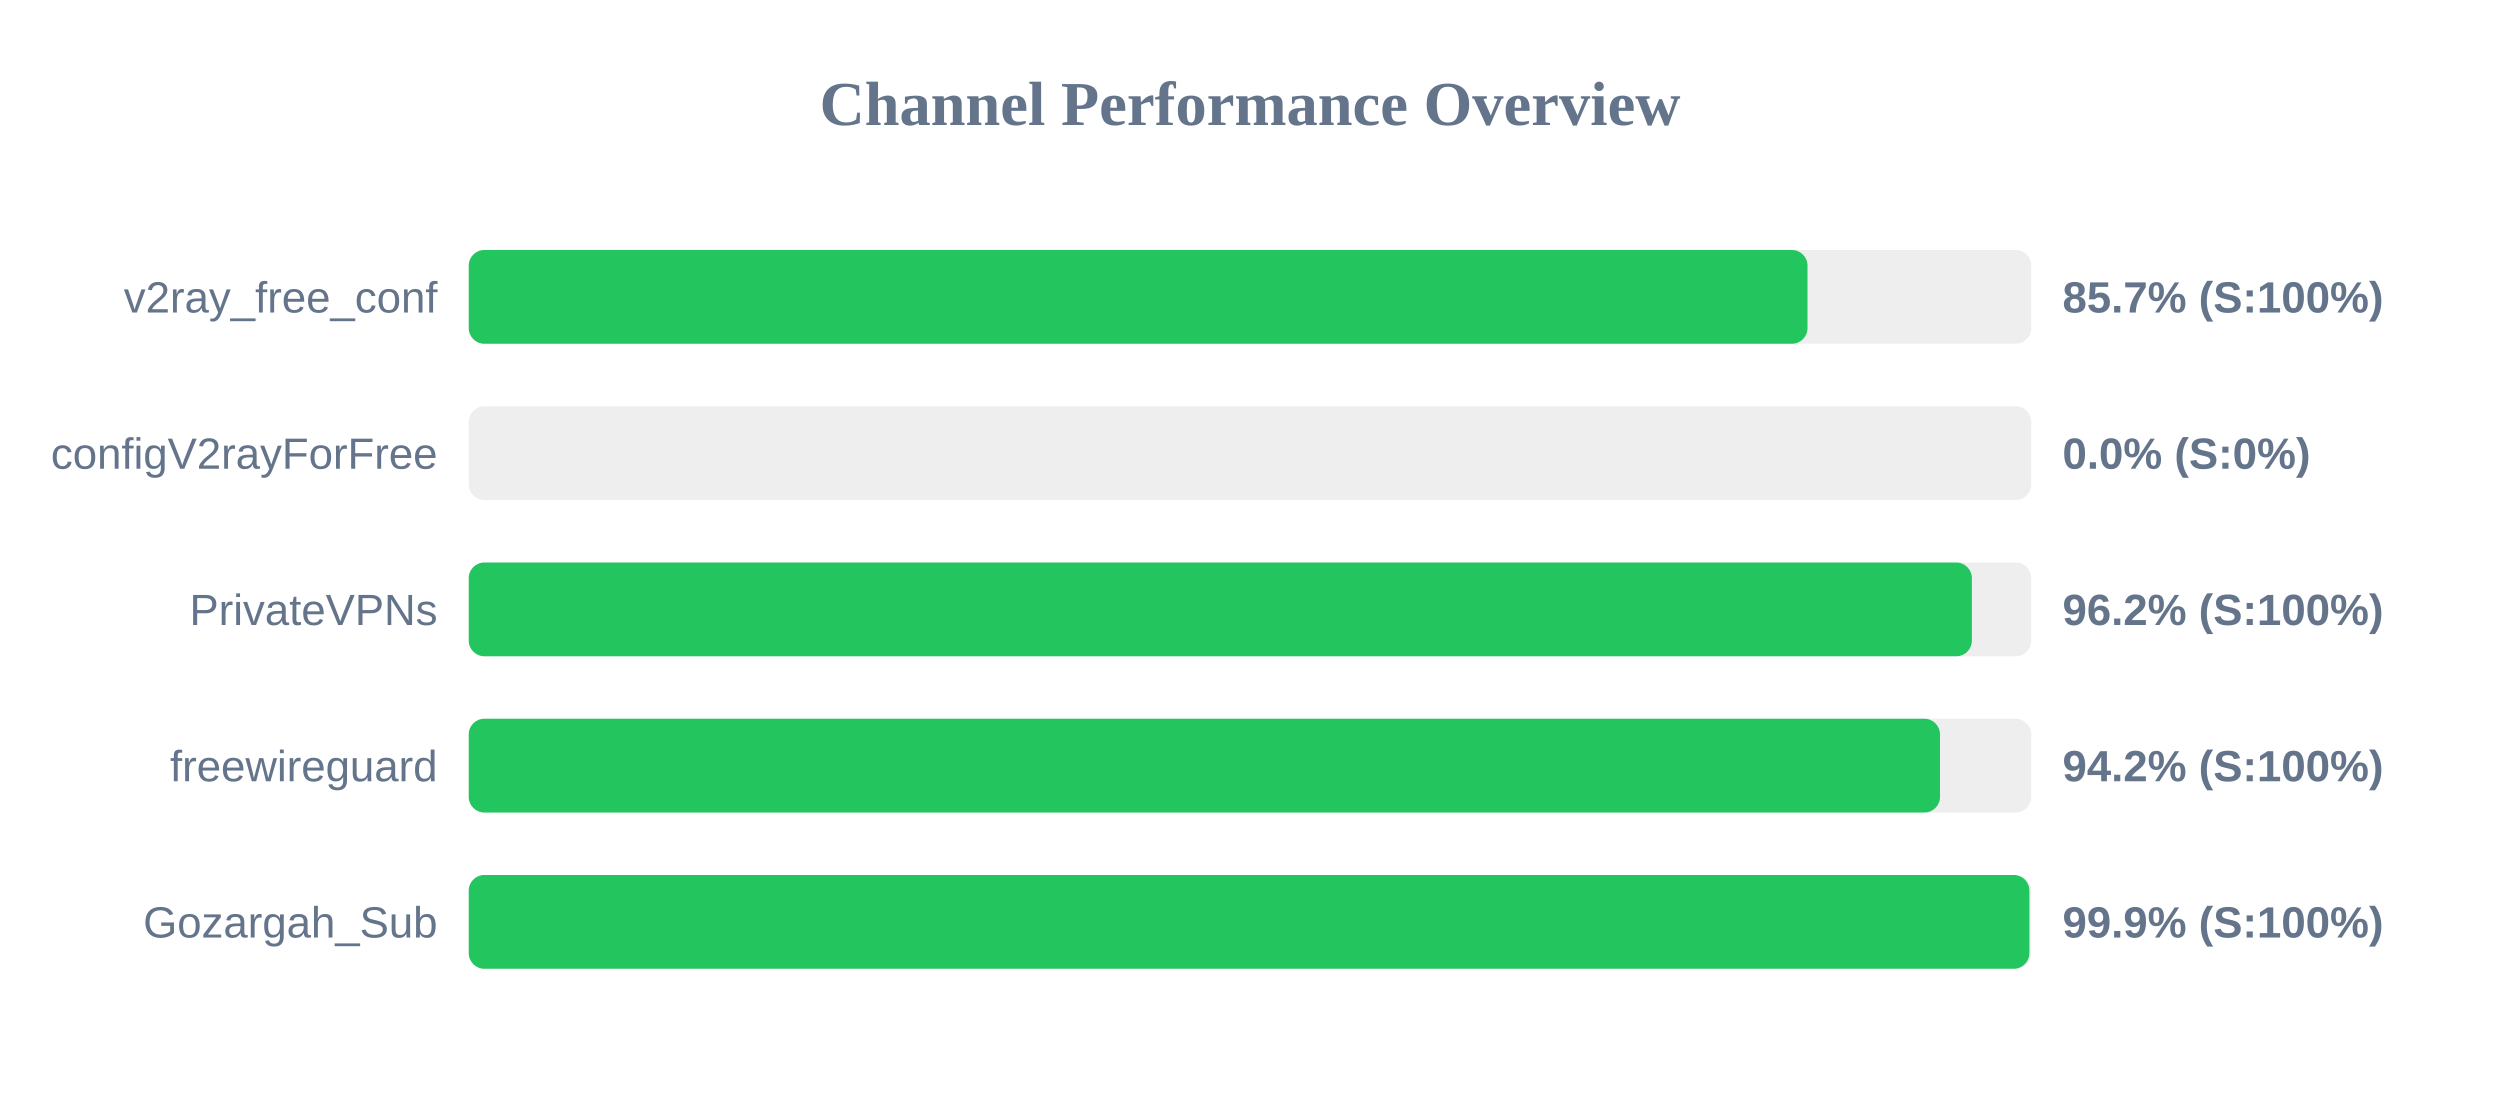
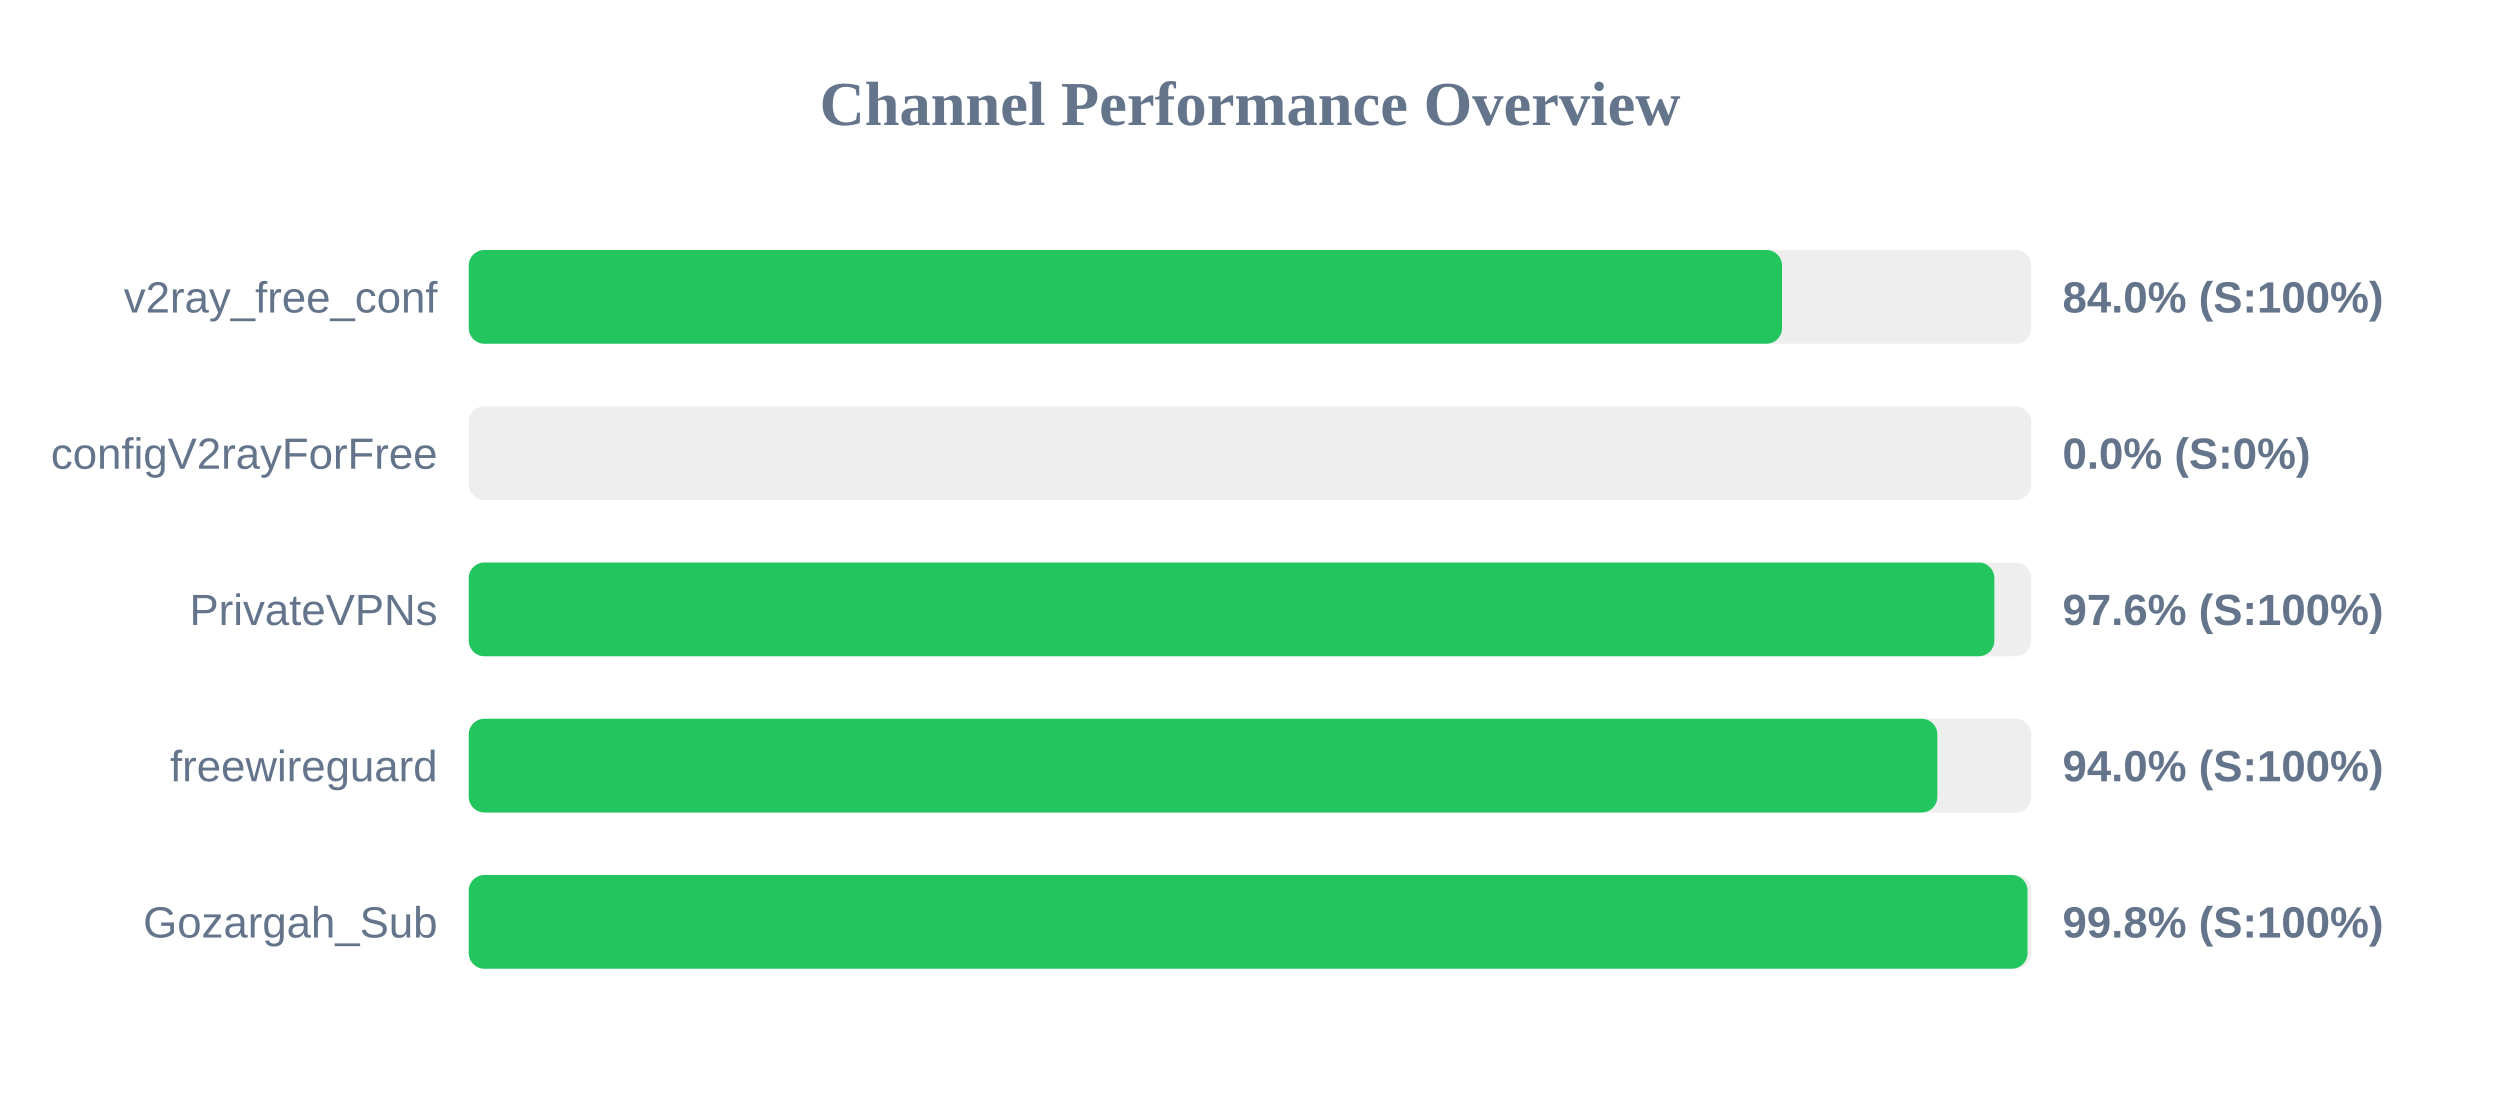
<svg xmlns="http://www.w3.org/2000/svg" width="800" height="350" version="1.1">
  <style>
        .row { font: 14px Arial; fill: #64748b; }
        .score { font: bold 14px Arial; fill: #64748b; }
    </style>
  <text x="400" y="40" text-anchor="middle" font-size="20px" font-weight="bold" fill="#64748b">Channel Performance Overview</text>
  <rect x="150" y="80" width="500" height="30" fill="#eee" rx="5" />
-   <rect x="150" y="80" width="428.4" height="30" fill="#22c55e" rx="5" />
+   <rect x="150" y="80" width="420.25" height="30" fill="#22c55e" rx="5" />
  <text x="140" y="100" text-anchor="end" class="row">v2ray_free_conf</text>
-   <text x="660" y="100" text-anchor="start" class="score">85.7% (S:100%)</text>
+   <text x="660" y="100" text-anchor="start" class="score">84.0% (S:100%)</text>
  <rect x="150" y="130" width="500" height="30" fill="#eee" rx="5" />
  <rect x="150" y="130" width="0.0" height="30" fill="#ef4444" rx="5" />
  <text x="140" y="150" text-anchor="end" class="row">configV2rayForFree</text>
  <text x="660" y="150" text-anchor="start" class="score">0.0% (S:0%)</text>
  <rect x="150" y="180" width="500" height="30" fill="#eee" rx="5" />
-   <rect x="150" y="180" width="481.0" height="30" fill="#22c55e" rx="5" />
+   <rect x="150" y="180" width="488.2" height="30" fill="#22c55e" rx="5" />
  <text x="140" y="200" text-anchor="end" class="row">PrivateVPNs</text>
-   <text x="660" y="200" text-anchor="start" class="score">96.2% (S:100%)</text>
+   <text x="660" y="200" text-anchor="start" class="score">97.6% (S:100%)</text>
  <rect x="150" y="230" width="500" height="30" fill="#eee" rx="5" />
-   <rect x="150" y="230" width="470.8" height="30" fill="#22c55e" rx="5" />
+   <rect x="150" y="230" width="469.95" height="30" fill="#22c55e" rx="5" />
  <text x="140" y="250" text-anchor="end" class="row">freewireguard</text>
-   <text x="660" y="250" text-anchor="start" class="score">94.2% (S:100%)</text>
+   <text x="660" y="250" text-anchor="start" class="score">94.0% (S:100%)</text>
  <rect x="150" y="280" width="500" height="30" fill="#eee" rx="5" />
-   <rect x="150" y="280" width="499.4" height="30" fill="#22c55e" rx="5" />
+   <rect x="150" y="280" width="498.8" height="30" fill="#22c55e" rx="5" />
  <text x="140" y="300" text-anchor="end" class="row">Gozargah_Sub</text>
-   <text x="660" y="300" text-anchor="start" class="score">99.9% (S:100%)</text>
+   <text x="660" y="300" text-anchor="start" class="score">99.8% (S:100%)</text>
</svg>
